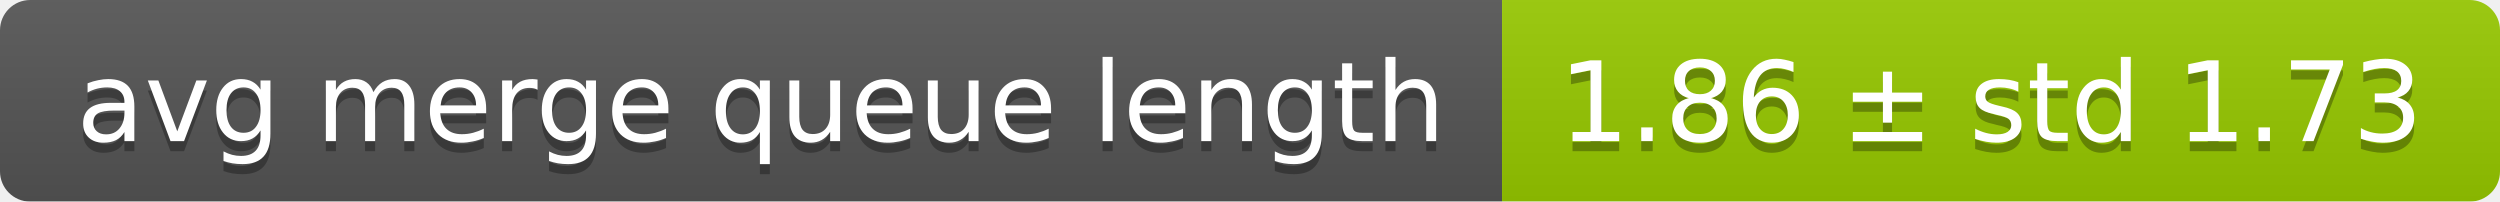
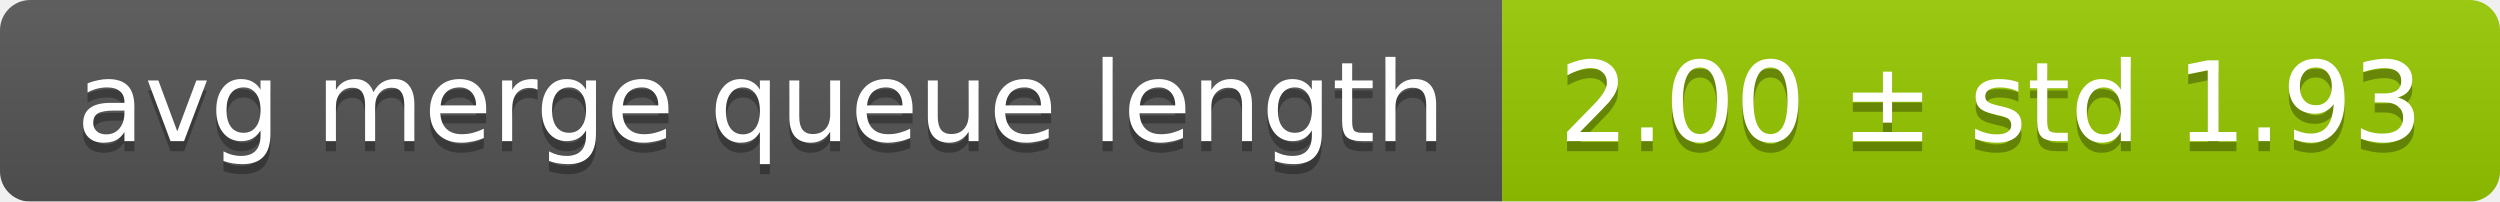
<svg xmlns="http://www.w3.org/2000/svg" width="248" height="20">
  <linearGradient id="smooth" x2="0" y2="100%">
    <stop offset="0" stop-color="#bbb" stop-opacity=".1" />
    <stop offset="1" stop-opacity=".1" />
  </linearGradient>
  <mask id="round">
    <rect width="248" height="20" rx="3" fill="#fff" />
  </mask>
  <g mask="url(#round)">
    <rect width="149" height="20" fill="#555" />
    <rect x="149" width="99" height="20" fill="#97ca00" />
    <rect width="248" height="20" fill="url(#smooth)" />
  </g>
  <g fill="#fff" text-anchor="middle" font-family="DejaVu Sans,Verdana,Geneva,sans-serif" font-size="11">
    <text x="75.5" y="15" fill="#010101" fill-opacity=".3">avg merge queue length</text>
    <text x="75.5" y="14">avg merge queue length</text>
-     <text x="197.5" y="15" fill="#010101" fill-opacity=".3">1.86 ± std 1.73</text>
-     <text x="197.5" y="14">1.86 ± std 1.73</text>
+     <text x="197.5" y="15" fill="#010101" fill-opacity=".3">2.00 ± std 1.93</text>
+     <text x="197.5" y="14">2.00 ± std 1.93</text>
  </g>
</svg>
